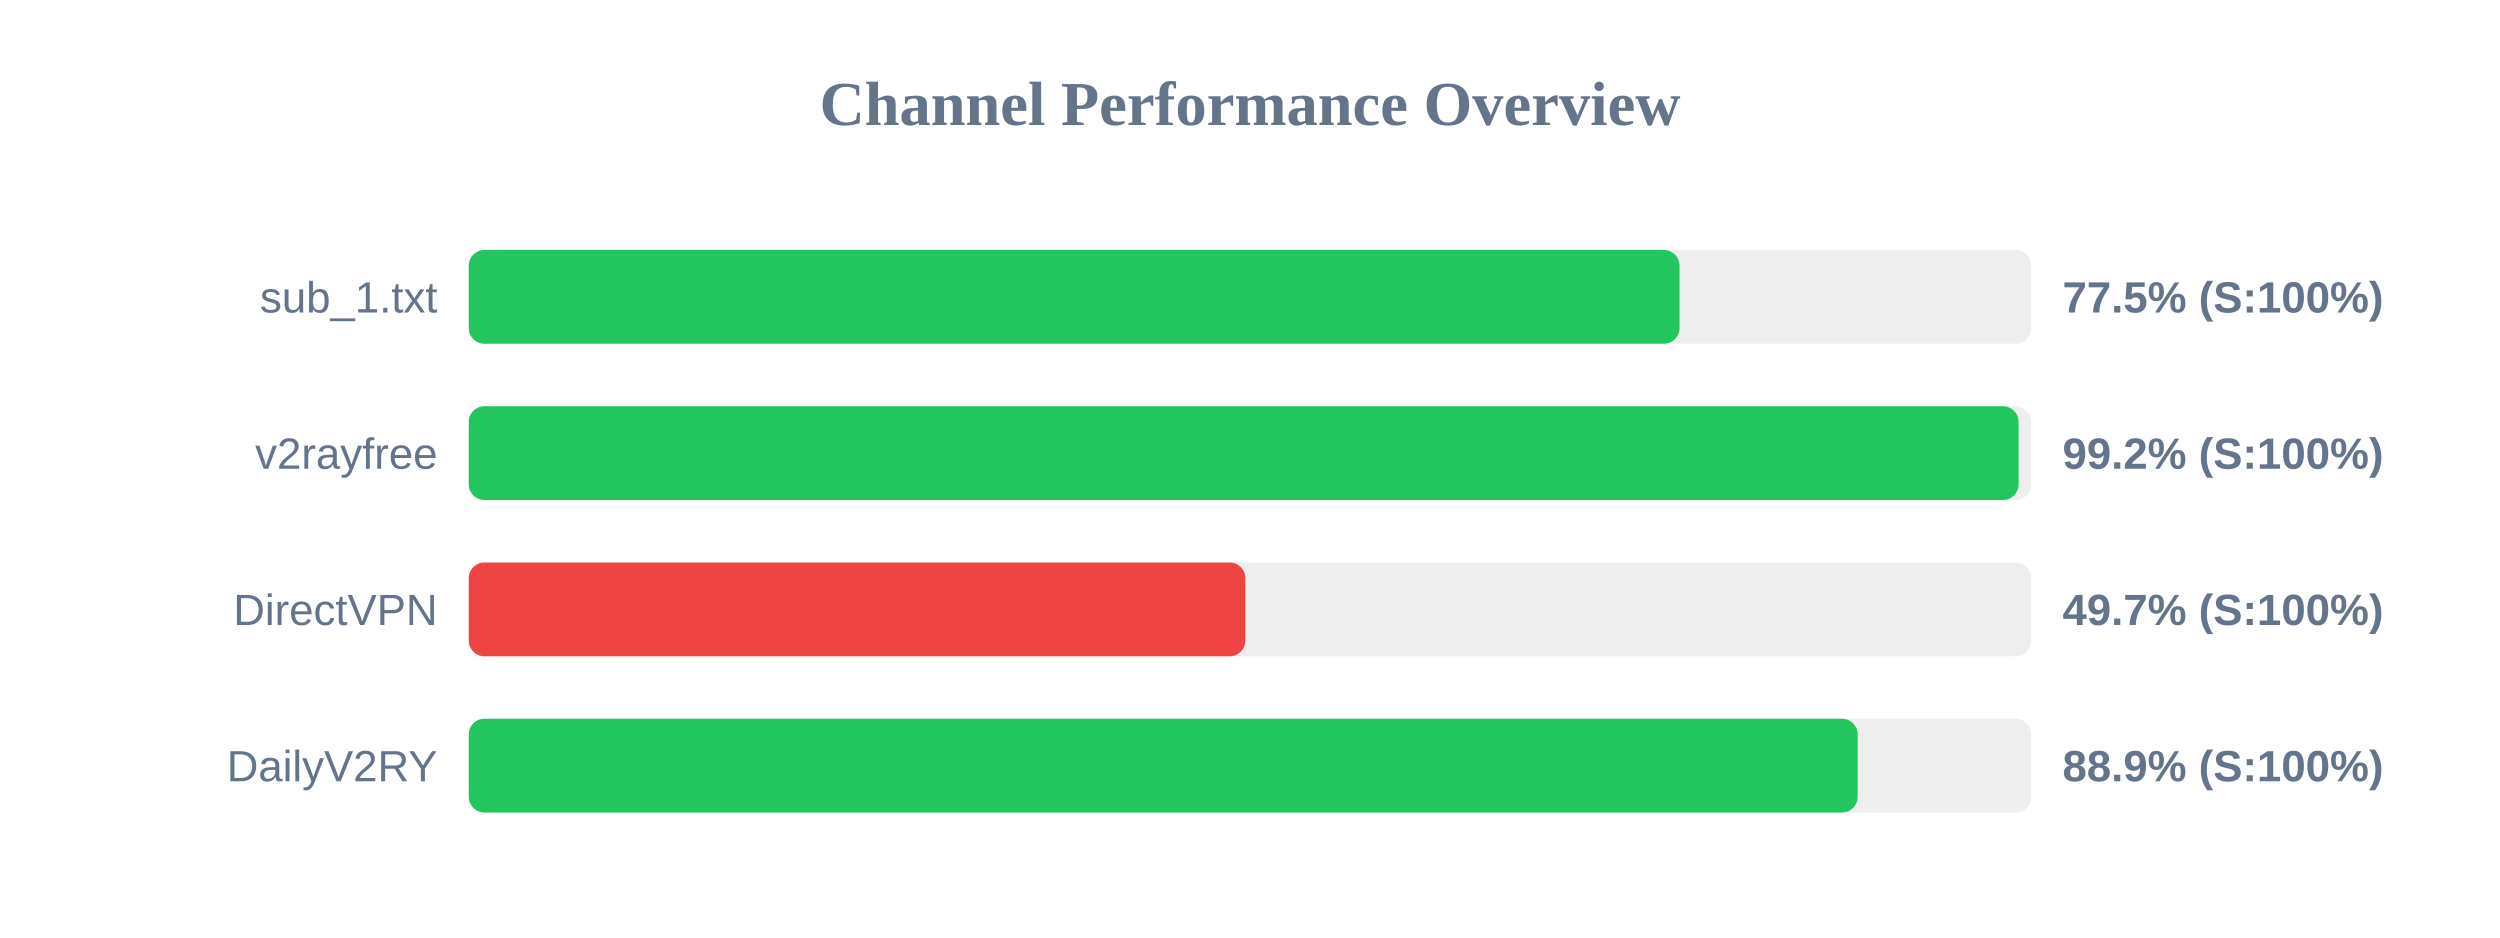
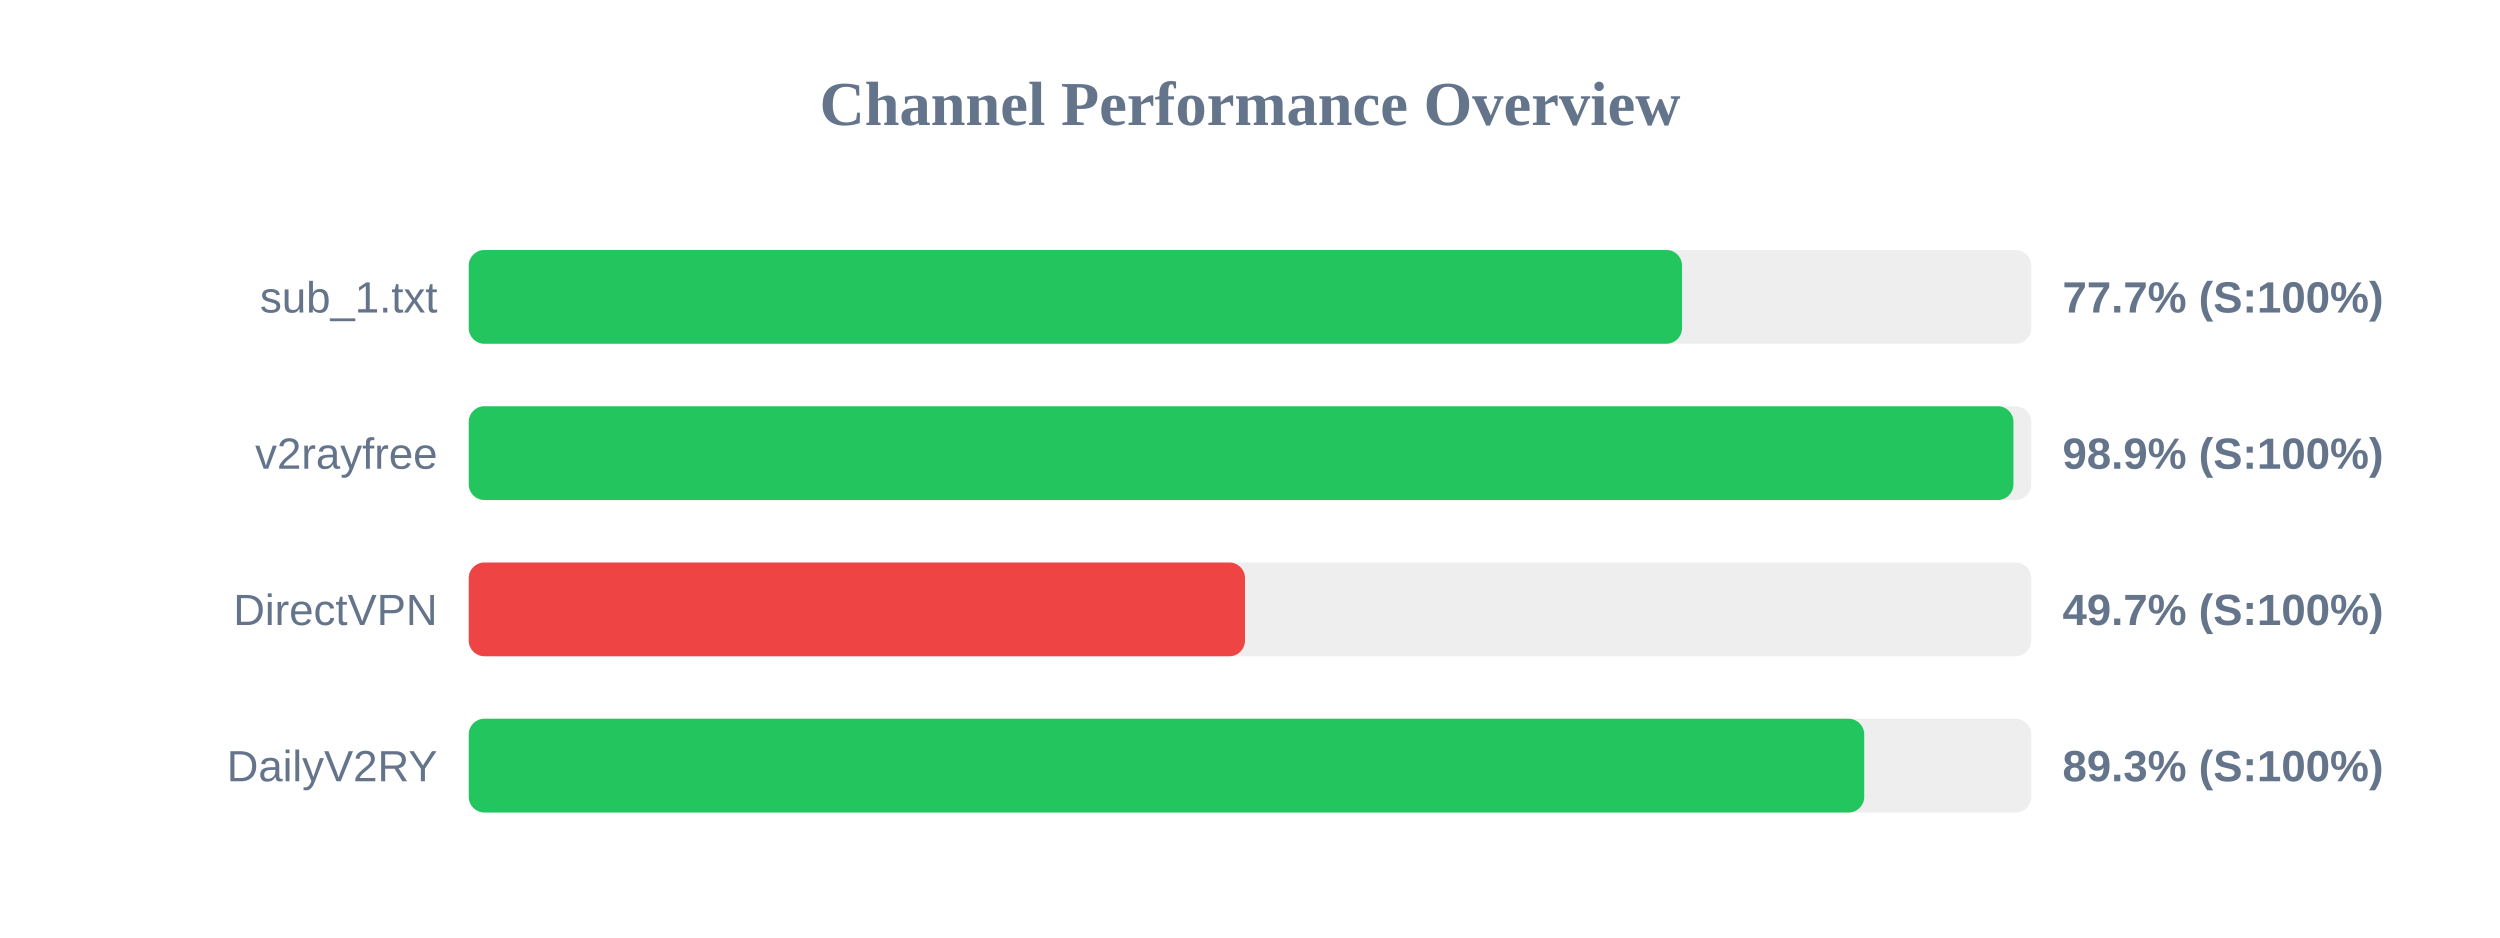
<svg xmlns="http://www.w3.org/2000/svg" width="800" height="300" version="1.1">
  <style>
        .row { font: 14px Arial; fill: #64748b; }
        .score { font: bold 14px Arial; fill: #64748b; }
    </style>
  <text x="400" y="40" text-anchor="middle" font-size="20px" font-weight="bold" fill="#64748b">Channel Performance Overview</text>
  <rect x="150" y="80" width="500" height="30" fill="#eee" rx="5" />
-   <rect x="150" y="80" width="387.45" height="30" fill="#22c55e" rx="5" />
+   <rect x="150" y="80" width="388.25" height="30" fill="#22c55e" rx="5" />
  <text x="140" y="100" text-anchor="end" class="row">sub_1.txt</text>
-   <text x="660" y="100" text-anchor="start" class="score">77.5% (S:100%)</text>
+   <text x="660" y="100" text-anchor="start" class="score">77.7% (S:100%)</text>
  <rect x="150" y="130" width="500" height="30" fill="#eee" rx="5" />
-   <rect x="150" y="130" width="495.95" height="30" fill="#22c55e" rx="5" />
+   <rect x="150" y="130" width="494.3" height="30" fill="#22c55e" rx="5" />
  <text x="140" y="150" text-anchor="end" class="row">v2rayfree</text>
-   <text x="660" y="150" text-anchor="start" class="score">99.2% (S:100%)</text>
+   <text x="660" y="150" text-anchor="start" class="score">98.9% (S:100%)</text>
  <rect x="150" y="180" width="500" height="30" fill="#eee" rx="5" />
-   <rect x="150" y="180" width="248.5" height="30" fill="#ef4444" rx="5" />
+   <rect x="150" y="180" width="248.4" height="30" fill="#ef4444" rx="5" />
  <text x="140" y="200" text-anchor="end" class="row">DirectVPN</text>
  <text x="660" y="200" text-anchor="start" class="score">49.7% (S:100%)</text>
  <rect x="150" y="230" width="500" height="30" fill="#eee" rx="5" />
-   <rect x="150" y="230" width="444.45" height="30" fill="#22c55e" rx="5" />
+   <rect x="150" y="230" width="446.55" height="30" fill="#22c55e" rx="5" />
  <text x="140" y="250" text-anchor="end" class="row">DailyV2RY</text>
-   <text x="660" y="250" text-anchor="start" class="score">88.9% (S:100%)</text>
+   <text x="660" y="250" text-anchor="start" class="score">89.3% (S:100%)</text>
</svg>
